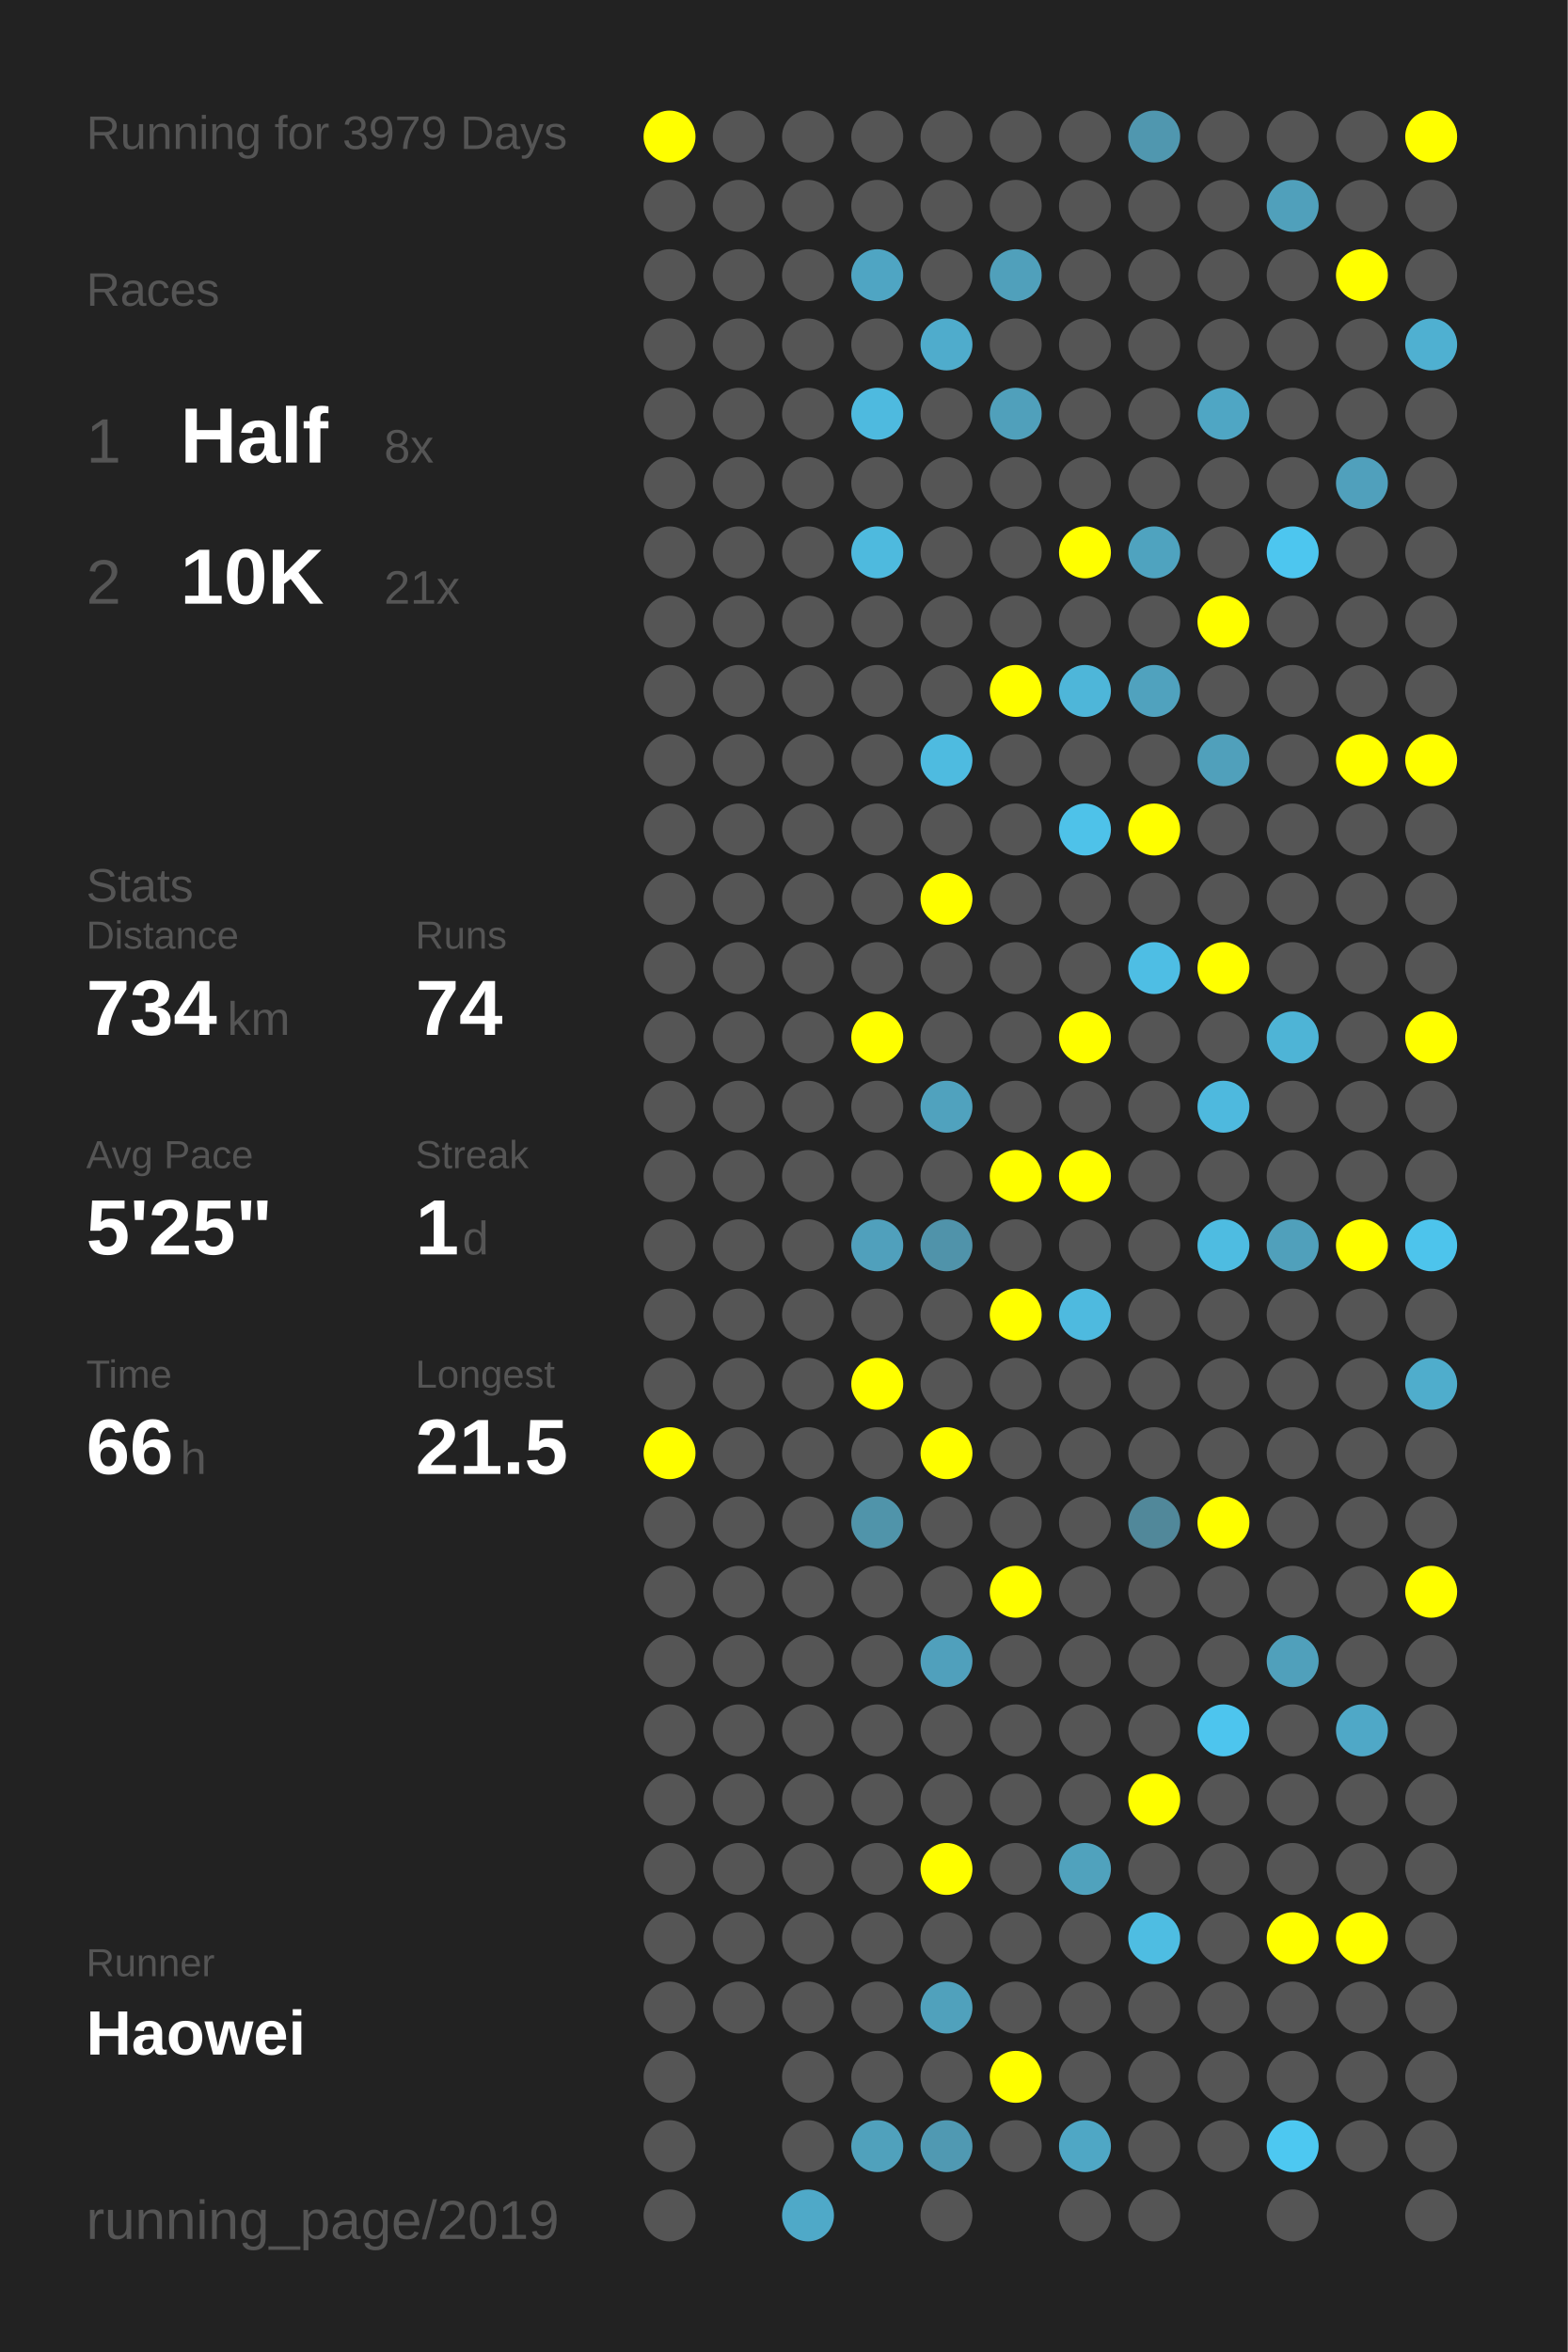
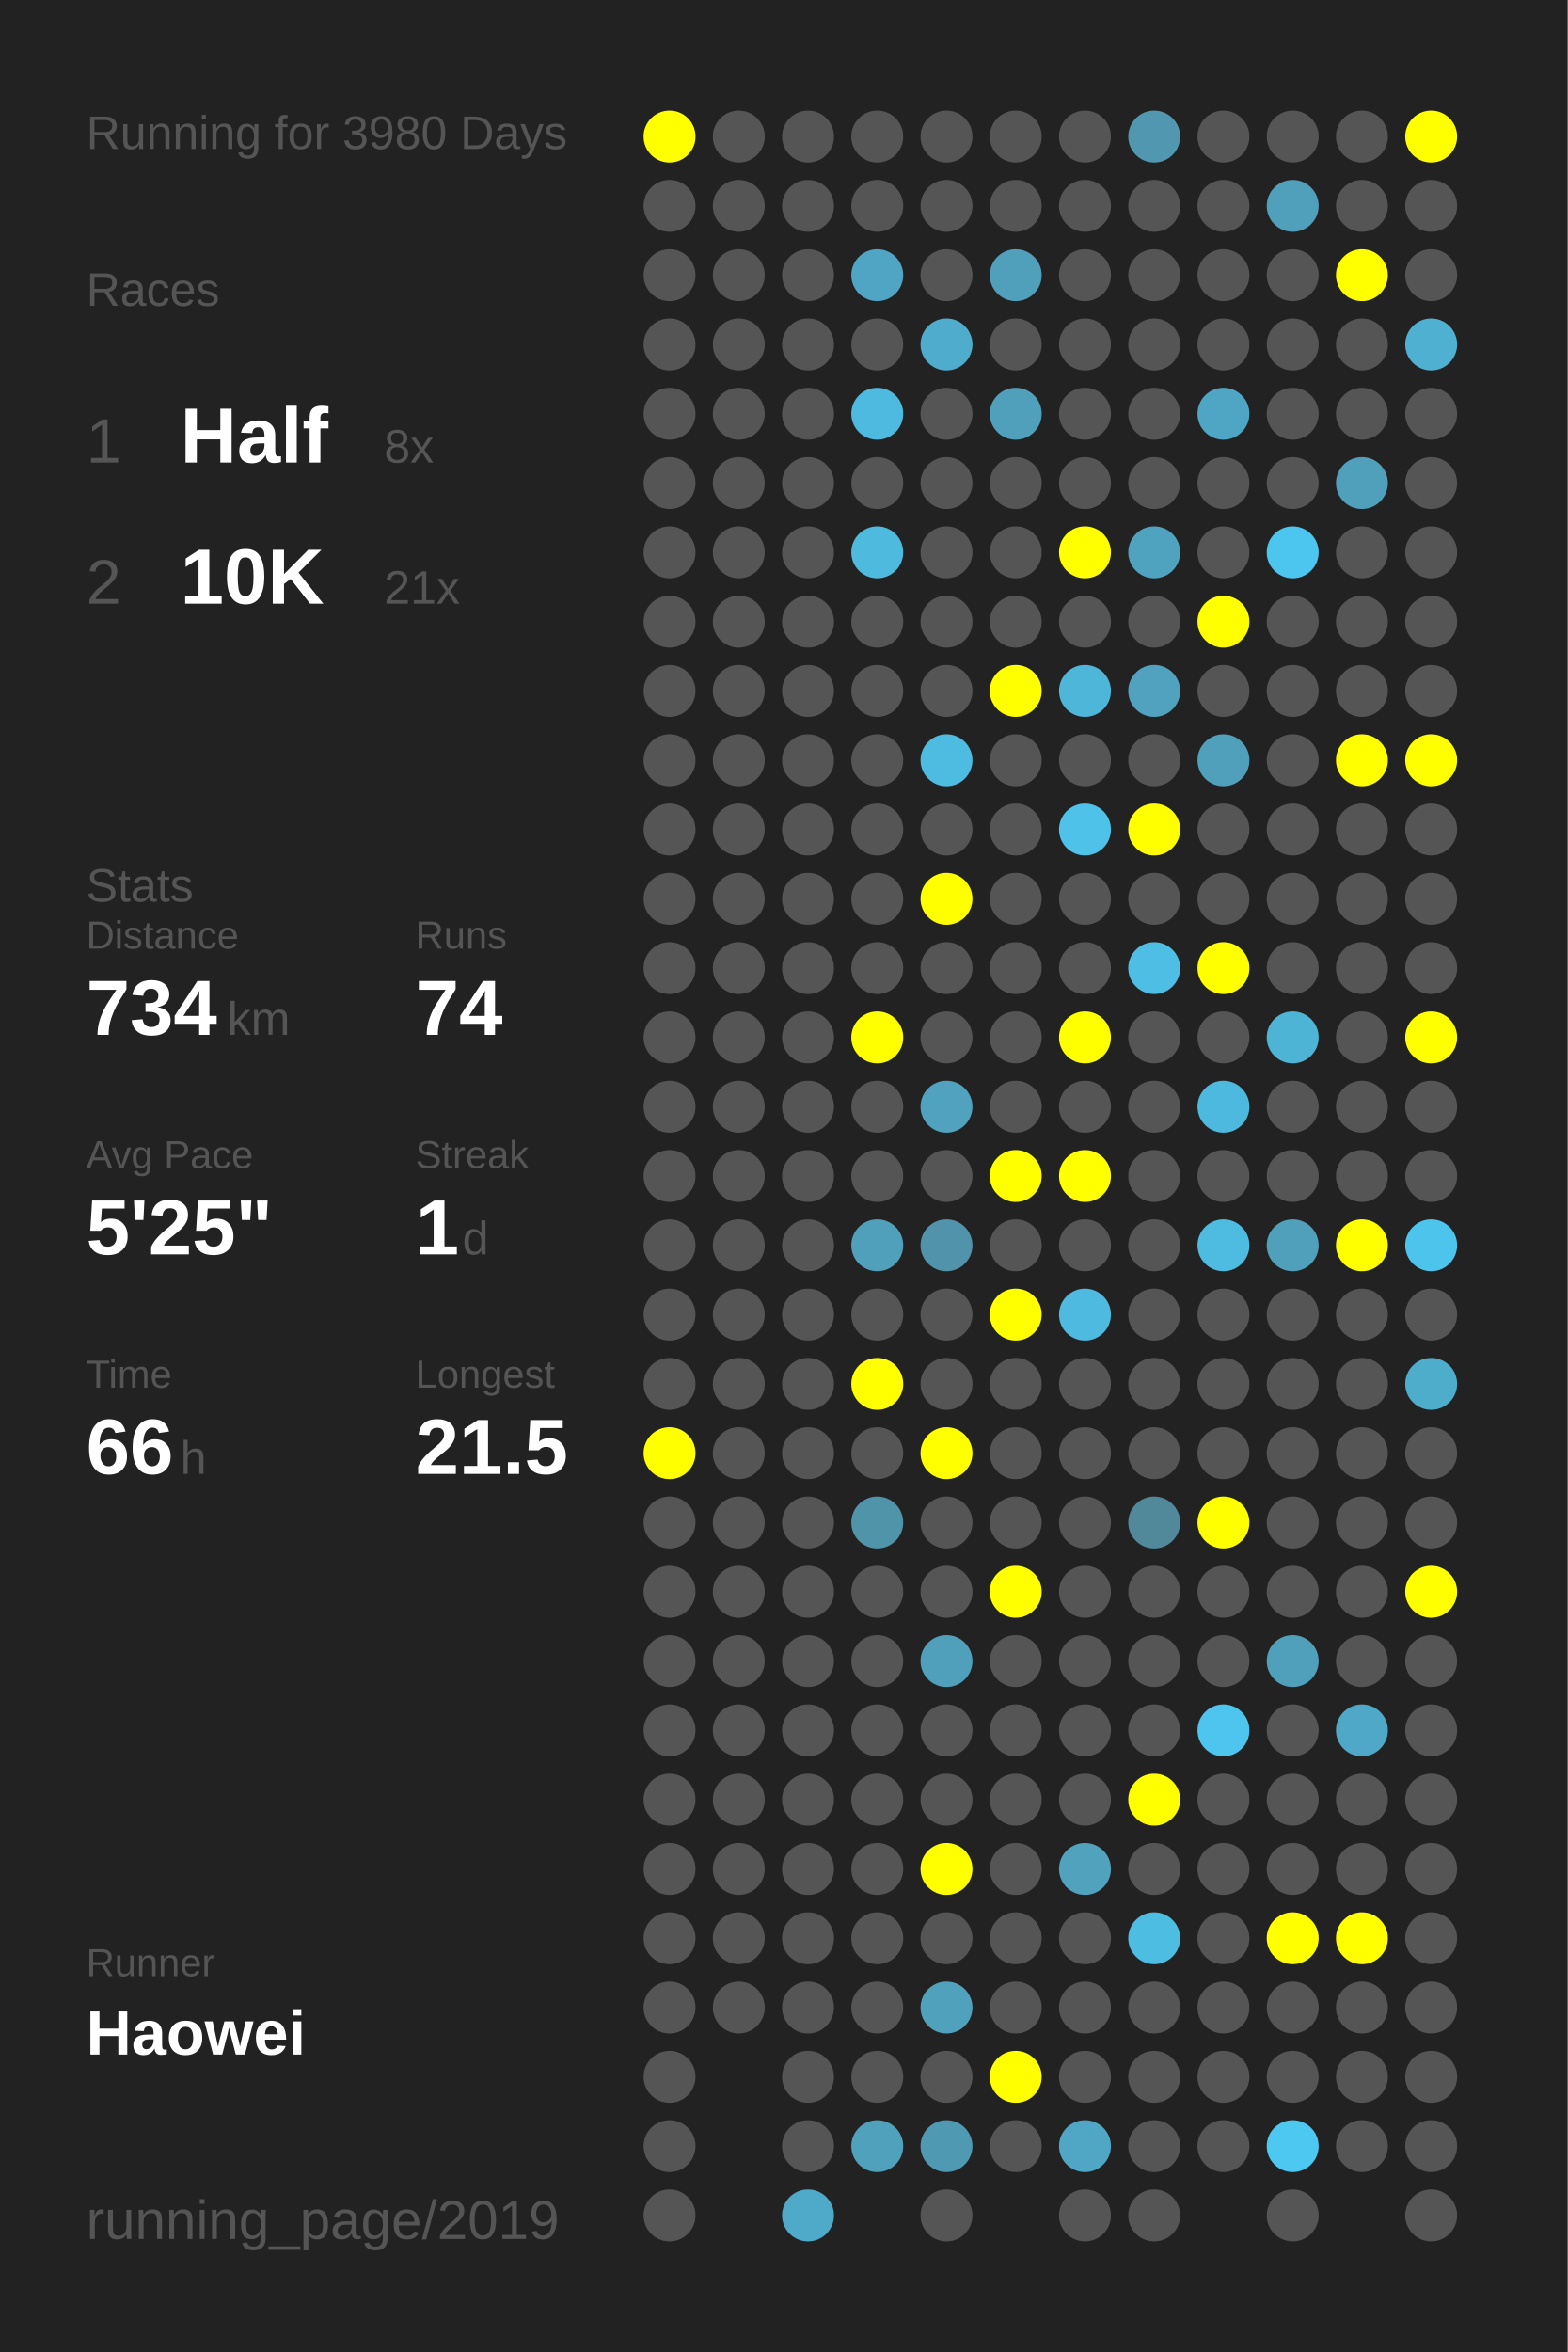
<svg xmlns="http://www.w3.org/2000/svg" baseProfile="full" height="300mm" version="1.1" viewBox="0,0,200,300" width="200mm">
  <defs />
  <rect fill="#222222" height="300" width="200" x="0" y="0" />
-   <text fill="#555555" style="font-size:6px; font-family:Arial;" x="11" y="19">Running for 3979 Days</text>
+   <text fill="#555555" style="font-size:6px; font-family:Arial;" x="11" y="19">Running for 3980 Days</text>
  <text fill="#555555" style="font-size:6px; font-family:Arial;" x="11" y="39">Races</text>
  <text fill="#555555" style="font-size:8px; font-family:Arial;" x="11" y="59">1</text>
  <text fill="#FFFFFF" style="font-size:10px; font-family:Arial; font-weight:bold;" x="23" y="59">Half</text>
  <text fill="#555555" style="font-size:6px; font-family:Arial;" x="49" y="59">8x</text>
  <text fill="#555555" style="font-size:8px; font-family:Arial;" x="11" y="77">2</text>
  <text fill="#FFFFFF" style="font-size:10px; font-family:Arial; font-weight:bold;" x="23" y="77">10K</text>
  <text fill="#555555" style="font-size:6px; font-family:Arial;" x="49" y="77">21x</text>
  <text fill="#555555" style="font-size:6px; font-family:Arial;" x="11" y="115">Stats</text>
  <text fill="#555555" style="font-size:5px; font-family:Arial;" x="11" y="121">Distance</text>
  <text fill="#FFFFFF" style="font-size:10px; font-family:Arial; font-weight:bold;" x="11" y="132">734</text>
  <text fill="#555555" style="font-size:6px; font-family:Arial;" x="29" y="132">km</text>
  <text fill="#555555" style="font-size:5px; font-family:Arial;" x="53" y="121">Runs</text>
  <text fill="#FFFFFF" style="font-size:10px; font-family:Arial; font-weight:bold;" x="53" y="132">74</text>
  <text fill="#555555" style="font-size:5px; font-family:Arial;" x="11" y="149">Avg Pace</text>
  <text fill="#FFFFFF" style="font-size:10px; font-family:Arial; font-weight:bold;" x="11" y="160">5'25"</text>
  <text fill="#555555" style="font-size:5px; font-family:Arial;" x="53" y="149">Streak</text>
  <text fill="#FFFFFF" style="font-size:10px; font-family:Arial; font-weight:bold;" x="53" y="160">1</text>
  <text fill="#555555" style="font-size:6px; font-family:Arial;" x="59" y="160">d</text>
  <text fill="#555555" style="font-size:5px; font-family:Arial;" x="11" y="177">Time</text>
  <text fill="#FFFFFF" style="font-size:10px; font-family:Arial; font-weight:bold;" x="11" y="188">66</text>
  <text fill="#555555" style="font-size:6px; font-family:Arial;" x="23" y="188">h</text>
  <text fill="#555555" style="font-size:5px; font-family:Arial;" x="53" y="177">Longest</text>
  <text fill="#FFFFFF" style="font-size:10px; font-family:Arial; font-weight:bold;" x="53" y="188">21.5</text>
  <text fill="#555555" style="font-size:5px; font-family:Arial;" x="11" y="252.065">Runner</text>
  <text fill="#FFFFFF" style="font-size:8px; font-family:Arial; font-weight:bold;" x="11" y="262.065">Haowei</text>
  <text fill="#555555" style="font-size:7px; font-family:Arial;" x="11" y="285.581">running_page/2019</text>
  <circle cx="85.417" cy="17.419" fill="#FFFF00" r="3.312" />
  <circle cx="85.417" cy="26.258" fill="#555555" r="3.312" />
  <circle cx="85.417" cy="35.097" fill="#555555" r="3.312" />
  <circle cx="85.417" cy="43.935" fill="#555555" r="3.312" />
  <circle cx="85.417" cy="52.774" fill="#555555" r="3.312" />
  <circle cx="85.417" cy="61.613" fill="#555555" r="3.312" />
  <circle cx="85.417" cy="70.452" fill="#555555" r="3.312" />
  <circle cx="85.417" cy="79.29" fill="#555555" r="3.312" />
  <circle cx="85.417" cy="88.129" fill="#555555" r="3.312" />
  <circle cx="85.417" cy="96.968" fill="#555555" r="3.312" />
  <circle cx="85.417" cy="105.806" fill="#555555" r="3.312" />
  <circle cx="85.417" cy="114.645" fill="#555555" r="3.312" />
  <circle cx="85.417" cy="123.484" fill="#555555" r="3.312" />
  <circle cx="85.417" cy="132.323" fill="#555555" r="3.312" />
  <circle cx="85.417" cy="141.161" fill="#555555" r="3.312" />
  <circle cx="85.417" cy="150" fill="#555555" r="3.312" />
  <circle cx="85.417" cy="158.839" fill="#555555" r="3.312" />
  <circle cx="85.417" cy="167.677" fill="#555555" r="3.312" />
  <circle cx="85.417" cy="176.516" fill="#555555" r="3.312" />
  <circle cx="85.417" cy="185.355" fill="#FFFF00" r="3.312" />
  <circle cx="85.417" cy="194.194" fill="#555555" r="3.312" />
  <circle cx="85.417" cy="203.032" fill="#555555" r="3.312" />
  <circle cx="85.417" cy="211.871" fill="#555555" r="3.312" />
  <circle cx="85.417" cy="220.71" fill="#555555" r="3.312" />
  <circle cx="85.417" cy="229.548" fill="#555555" r="3.312" />
  <circle cx="85.417" cy="238.387" fill="#555555" r="3.312" />
  <circle cx="85.417" cy="247.226" fill="#555555" r="3.312" />
  <circle cx="85.417" cy="256.065" fill="#555555" r="3.312" />
  <circle cx="85.417" cy="264.903" fill="#555555" r="3.312" />
  <circle cx="85.417" cy="273.742" fill="#555555" r="3.312" />
  <circle cx="85.417" cy="282.581" fill="#555555" r="3.312" />
  <circle cx="94.25" cy="17.419" fill="#555555" r="3.312" />
  <circle cx="94.25" cy="26.258" fill="#555555" r="3.312" />
  <circle cx="94.25" cy="35.097" fill="#555555" r="3.312" />
  <circle cx="94.25" cy="43.935" fill="#555555" r="3.312" />
  <circle cx="94.25" cy="52.774" fill="#555555" r="3.312" />
  <circle cx="94.25" cy="61.613" fill="#555555" r="3.312" />
  <circle cx="94.25" cy="70.452" fill="#555555" r="3.312" />
  <circle cx="94.25" cy="79.29" fill="#555555" r="3.312" />
  <circle cx="94.25" cy="88.129" fill="#555555" r="3.312" />
  <circle cx="94.25" cy="96.968" fill="#555555" r="3.312" />
  <circle cx="94.25" cy="105.806" fill="#555555" r="3.312" />
  <circle cx="94.25" cy="114.645" fill="#555555" r="3.312" />
  <circle cx="94.25" cy="123.484" fill="#555555" r="3.312" />
  <circle cx="94.25" cy="132.323" fill="#555555" r="3.312" />
  <circle cx="94.25" cy="141.161" fill="#555555" r="3.312" />
  <circle cx="94.25" cy="150" fill="#555555" r="3.312" />
  <circle cx="94.25" cy="158.839" fill="#555555" r="3.312" />
  <circle cx="94.25" cy="167.677" fill="#555555" r="3.312" />
  <circle cx="94.25" cy="176.516" fill="#555555" r="3.312" />
  <circle cx="94.25" cy="185.355" fill="#555555" r="3.312" />
  <circle cx="94.25" cy="194.194" fill="#555555" r="3.312" />
  <circle cx="94.25" cy="203.032" fill="#555555" r="3.312" />
  <circle cx="94.25" cy="211.871" fill="#555555" r="3.312" />
  <circle cx="94.25" cy="220.71" fill="#555555" r="3.312" />
  <circle cx="94.25" cy="229.548" fill="#555555" r="3.312" />
  <circle cx="94.25" cy="238.387" fill="#555555" r="3.312" />
  <circle cx="94.25" cy="247.226" fill="#555555" r="3.312" />
  <circle cx="94.25" cy="256.065" fill="#555555" r="3.312" />
  <circle cx="103.083" cy="17.419" fill="#555555" r="3.312" />
  <circle cx="103.083" cy="26.258" fill="#555555" r="3.312" />
  <circle cx="103.083" cy="35.097" fill="#555555" r="3.312" />
  <circle cx="103.083" cy="43.935" fill="#555555" r="3.312" />
  <circle cx="103.083" cy="52.774" fill="#555555" r="3.312" />
  <circle cx="103.083" cy="61.613" fill="#555555" r="3.312" />
  <circle cx="103.083" cy="70.452" fill="#555555" r="3.312" />
  <circle cx="103.083" cy="79.29" fill="#555555" r="3.312" />
  <circle cx="103.083" cy="88.129" fill="#555555" r="3.312" />
  <circle cx="103.083" cy="96.968" fill="#555555" r="3.312" />
  <circle cx="103.083" cy="105.806" fill="#555555" r="3.312" />
  <circle cx="103.083" cy="114.645" fill="#555555" r="3.312" />
  <circle cx="103.083" cy="123.484" fill="#555555" r="3.312" />
  <circle cx="103.083" cy="132.323" fill="#555555" r="3.312" />
  <circle cx="103.083" cy="141.161" fill="#555555" r="3.312" />
  <circle cx="103.083" cy="150" fill="#555555" r="3.312" />
  <circle cx="103.083" cy="158.839" fill="#555555" r="3.312" />
  <circle cx="103.083" cy="167.677" fill="#555555" r="3.312" />
  <circle cx="103.083" cy="176.516" fill="#555555" r="3.312" />
  <circle cx="103.083" cy="185.355" fill="#555555" r="3.312" />
  <circle cx="103.083" cy="194.194" fill="#555555" r="3.312" />
  <circle cx="103.083" cy="203.032" fill="#555555" r="3.312" />
  <circle cx="103.083" cy="211.871" fill="#555555" r="3.312" />
  <circle cx="103.083" cy="220.71" fill="#555555" r="3.312" />
  <circle cx="103.083" cy="229.548" fill="#555555" r="3.312" />
  <circle cx="103.083" cy="238.387" fill="#555555" r="3.312" />
  <circle cx="103.083" cy="247.226" fill="#555555" r="3.312" />
  <circle cx="103.083" cy="256.065" fill="#555555" r="3.312" />
  <circle cx="103.083" cy="264.903" fill="#555555" r="3.312" />
  <circle cx="103.083" cy="273.742" fill="#555555" r="3.312" />
  <circle cx="103.083" cy="282.581" fill="#4fa9c8" r="3.312" />
  <circle cx="111.917" cy="17.419" fill="#555555" r="3.312" />
  <circle cx="111.917" cy="26.258" fill="#555555" r="3.312" />
  <circle cx="111.917" cy="35.097" fill="#4fa5c3" r="3.312" />
  <circle cx="111.917" cy="43.935" fill="#555555" r="3.312" />
  <circle cx="111.917" cy="52.774" fill="#4ebadf" r="3.312" />
  <circle cx="111.917" cy="61.613" fill="#555555" r="3.312" />
  <circle cx="111.917" cy="70.452" fill="#4ebade" r="3.312" />
  <circle cx="111.917" cy="79.29" fill="#555555" r="3.312" />
  <circle cx="111.917" cy="88.129" fill="#555555" r="3.312" />
  <circle cx="111.917" cy="96.968" fill="#555555" r="3.312" />
  <circle cx="111.917" cy="105.806" fill="#555555" r="3.312" />
  <circle cx="111.917" cy="114.645" fill="#555555" r="3.312" />
  <circle cx="111.917" cy="123.484" fill="#555555" r="3.312" />
  <circle cx="111.917" cy="132.323" fill="#FFFF00" r="3.312" />
  <circle cx="111.917" cy="141.161" fill="#555555" r="3.312" />
  <circle cx="111.917" cy="150" fill="#555555" r="3.312" />
  <circle cx="111.917" cy="158.839" fill="#50a0bc" r="3.312" />
  <circle cx="111.917" cy="167.677" fill="#555555" r="3.312" />
  <circle cx="111.917" cy="176.516" fill="#FFFF00" r="3.312" />
  <circle cx="111.917" cy="185.355" fill="#555555" r="3.312" />
  <circle cx="111.917" cy="194.194" fill="#5094aa" r="3.312" />
  <circle cx="111.917" cy="203.032" fill="#555555" r="3.312" />
  <circle cx="111.917" cy="211.871" fill="#555555" r="3.312" />
  <circle cx="111.917" cy="220.71" fill="#555555" r="3.312" />
  <circle cx="111.917" cy="229.548" fill="#555555" r="3.312" />
  <circle cx="111.917" cy="238.387" fill="#555555" r="3.312" />
  <circle cx="111.917" cy="247.226" fill="#555555" r="3.312" />
  <circle cx="111.917" cy="256.065" fill="#555555" r="3.312" />
  <circle cx="111.917" cy="264.903" fill="#555555" r="3.312" />
  <circle cx="111.917" cy="273.742" fill="#50a1bc" r="3.312" />
  <circle cx="120.75" cy="17.419" fill="#555555" r="3.312" />
  <circle cx="120.75" cy="26.258" fill="#555555" r="3.312" />
  <circle cx="120.75" cy="35.097" fill="#555555" r="3.312" />
  <circle cx="120.75" cy="43.935" fill="#4faccc" r="3.312" />
  <circle cx="120.75" cy="52.774" fill="#555555" r="3.312" />
  <circle cx="120.75" cy="61.613" fill="#555555" r="3.312" />
  <circle cx="120.75" cy="70.452" fill="#555555" r="3.312" />
  <circle cx="120.75" cy="79.29" fill="#555555" r="3.312" />
  <circle cx="120.75" cy="88.129" fill="#555555" r="3.312" />
  <circle cx="120.75" cy="96.968" fill="#4ebbe0" r="3.312" />
  <circle cx="120.75" cy="105.806" fill="#555555" r="3.312" />
  <circle cx="120.75" cy="114.645" fill="#FFFF00" r="3.312" />
  <circle cx="120.75" cy="123.484" fill="#555555" r="3.312" />
  <circle cx="120.75" cy="132.323" fill="#555555" r="3.312" />
  <circle cx="120.75" cy="141.161" fill="#50a2be" r="3.312" />
  <circle cx="120.75" cy="150" fill="#555555" r="3.312" />
  <circle cx="120.75" cy="158.839" fill="#5093aa" r="3.312" />
  <circle cx="120.75" cy="167.677" fill="#555555" r="3.312" />
  <circle cx="120.75" cy="176.516" fill="#555555" r="3.312" />
  <circle cx="120.75" cy="185.355" fill="#FFFF00" r="3.312" />
  <circle cx="120.75" cy="194.194" fill="#555555" r="3.312" />
  <circle cx="120.75" cy="203.032" fill="#555555" r="3.312" />
  <circle cx="120.75" cy="211.871" fill="#50a0bc" r="3.312" />
  <circle cx="120.75" cy="220.71" fill="#555555" r="3.312" />
  <circle cx="120.75" cy="229.548" fill="#555555" r="3.312" />
  <circle cx="120.75" cy="238.387" fill="#FFFF00" r="3.312" />
  <circle cx="120.75" cy="247.226" fill="#555555" r="3.312" />
  <circle cx="120.75" cy="256.065" fill="#50a1bc" r="3.312" />
  <circle cx="120.75" cy="264.903" fill="#555555" r="3.312" />
  <circle cx="120.75" cy="273.742" fill="#5099b2" r="3.312" />
  <circle cx="120.75" cy="282.581" fill="#555555" r="3.312" />
  <circle cx="129.583" cy="17.419" fill="#555555" r="3.312" />
  <circle cx="129.583" cy="26.258" fill="#555555" r="3.312" />
  <circle cx="129.583" cy="35.097" fill="#50a0bb" r="3.312" />
  <circle cx="129.583" cy="43.935" fill="#555555" r="3.312" />
  <circle cx="129.583" cy="52.774" fill="#50a0bb" r="3.312" />
  <circle cx="129.583" cy="61.613" fill="#555555" r="3.312" />
  <circle cx="129.583" cy="70.452" fill="#555555" r="3.312" />
  <circle cx="129.583" cy="79.29" fill="#555555" r="3.312" />
  <circle cx="129.583" cy="88.129" fill="#FFFF00" r="3.312" />
  <circle cx="129.583" cy="96.968" fill="#555555" r="3.312" />
  <circle cx="129.583" cy="105.806" fill="#555555" r="3.312" />
  <circle cx="129.583" cy="114.645" fill="#555555" r="3.312" />
  <circle cx="129.583" cy="123.484" fill="#555555" r="3.312" />
  <circle cx="129.583" cy="132.323" fill="#555555" r="3.312" />
  <circle cx="129.583" cy="141.161" fill="#555555" r="3.312" />
  <circle cx="129.583" cy="150" fill="#FFFF00" r="3.312" />
  <circle cx="129.583" cy="158.839" fill="#555555" r="3.312" />
  <circle cx="129.583" cy="167.677" fill="#FFFF00" r="3.312" />
  <circle cx="129.583" cy="176.516" fill="#555555" r="3.312" />
  <circle cx="129.583" cy="185.355" fill="#555555" r="3.312" />
  <circle cx="129.583" cy="194.194" fill="#555555" r="3.312" />
  <circle cx="129.583" cy="203.032" fill="#FFFF00" r="3.312" />
  <circle cx="129.583" cy="211.871" fill="#555555" r="3.312" />
  <circle cx="129.583" cy="220.71" fill="#555555" r="3.312" />
  <circle cx="129.583" cy="229.548" fill="#555555" r="3.312" />
  <circle cx="129.583" cy="238.387" fill="#555555" r="3.312" />
  <circle cx="129.583" cy="247.226" fill="#555555" r="3.312" />
  <circle cx="129.583" cy="256.065" fill="#555555" r="3.312" />
  <circle cx="129.583" cy="264.903" fill="#FFFF00" r="3.312" />
  <circle cx="129.583" cy="273.742" fill="#555555" r="3.312" />
  <circle cx="138.417" cy="17.419" fill="#555555" r="3.312" />
  <circle cx="138.417" cy="26.258" fill="#555555" r="3.312" />
  <circle cx="138.417" cy="35.097" fill="#555555" r="3.312" />
  <circle cx="138.417" cy="43.935" fill="#555555" r="3.312" />
  <circle cx="138.417" cy="52.774" fill="#555555" r="3.312" />
  <circle cx="138.417" cy="61.613" fill="#555555" r="3.312" />
  <circle cx="138.417" cy="70.452" fill="#FFFF00" r="3.312" />
  <circle cx="138.417" cy="79.29" fill="#555555" r="3.312" />
  <circle cx="138.417" cy="88.129" fill="#4eb6d9" r="3.312" />
  <circle cx="138.417" cy="96.968" fill="#555555" r="3.312" />
  <circle cx="138.417" cy="105.806" fill="#4ec2e9" r="3.312" />
  <circle cx="138.417" cy="114.645" fill="#555555" r="3.312" />
  <circle cx="138.417" cy="123.484" fill="#555555" r="3.312" />
  <circle cx="138.417" cy="132.323" fill="#FFFF00" r="3.312" />
  <circle cx="138.417" cy="141.161" fill="#555555" r="3.312" />
  <circle cx="138.417" cy="150" fill="#FFFF00" r="3.312" />
  <circle cx="138.417" cy="158.839" fill="#555555" r="3.312" />
  <circle cx="138.417" cy="167.677" fill="#4ebadf" r="3.312" />
  <circle cx="138.417" cy="176.516" fill="#555555" r="3.312" />
  <circle cx="138.417" cy="185.355" fill="#555555" r="3.312" />
  <circle cx="138.417" cy="194.194" fill="#555555" r="3.312" />
  <circle cx="138.417" cy="203.032" fill="#555555" r="3.312" />
  <circle cx="138.417" cy="211.871" fill="#555555" r="3.312" />
  <circle cx="138.417" cy="220.71" fill="#555555" r="3.312" />
  <circle cx="138.417" cy="229.548" fill="#555555" r="3.312" />
  <circle cx="138.417" cy="238.387" fill="#50a2bd" r="3.312" />
  <circle cx="138.417" cy="247.226" fill="#555555" r="3.312" />
  <circle cx="138.417" cy="256.065" fill="#555555" r="3.312" />
  <circle cx="138.417" cy="264.903" fill="#555555" r="3.312" />
  <circle cx="138.417" cy="273.742" fill="#4fa7c5" r="3.312" />
  <circle cx="138.417" cy="282.581" fill="#555555" r="3.312" />
  <circle cx="147.25" cy="17.419" fill="#5097af" r="3.312" />
  <circle cx="147.25" cy="26.258" fill="#555555" r="3.312" />
  <circle cx="147.25" cy="35.097" fill="#555555" r="3.312" />
  <circle cx="147.25" cy="43.935" fill="#555555" r="3.312" />
  <circle cx="147.25" cy="52.774" fill="#555555" r="3.312" />
  <circle cx="147.25" cy="61.613" fill="#555555" r="3.312" />
  <circle cx="147.25" cy="70.452" fill="#4fa3bf" r="3.312" />
  <circle cx="147.25" cy="79.29" fill="#555555" r="3.312" />
  <circle cx="147.25" cy="88.129" fill="#50a2be" r="3.312" />
  <circle cx="147.25" cy="96.968" fill="#555555" r="3.312" />
  <circle cx="147.25" cy="105.806" fill="#FFFF00" r="3.312" />
  <circle cx="147.25" cy="114.645" fill="#555555" r="3.312" />
  <circle cx="147.25" cy="123.484" fill="#4ebee4" r="3.312" />
  <circle cx="147.25" cy="132.323" fill="#555555" r="3.312" />
  <circle cx="147.25" cy="141.161" fill="#555555" r="3.312" />
  <circle cx="147.25" cy="150" fill="#555555" r="3.312" />
  <circle cx="147.25" cy="158.839" fill="#555555" r="3.312" />
  <circle cx="147.25" cy="167.677" fill="#555555" r="3.312" />
  <circle cx="147.25" cy="176.516" fill="#555555" r="3.312" />
  <circle cx="147.25" cy="185.355" fill="#555555" r="3.312" />
  <circle cx="147.25" cy="194.194" fill="#51889a" r="3.312" />
  <circle cx="147.25" cy="203.032" fill="#555555" r="3.312" />
  <circle cx="147.25" cy="211.871" fill="#555555" r="3.312" />
  <circle cx="147.25" cy="220.71" fill="#555555" r="3.312" />
  <circle cx="147.25" cy="229.548" fill="#FFFF00" r="3.312" />
  <circle cx="147.25" cy="238.387" fill="#555555" r="3.312" />
  <circle cx="147.25" cy="247.226" fill="#4ebde2" r="3.312" />
  <circle cx="147.25" cy="256.065" fill="#555555" r="3.312" />
  <circle cx="147.25" cy="264.903" fill="#555555" r="3.312" />
  <circle cx="147.25" cy="273.742" fill="#555555" r="3.312" />
  <circle cx="147.25" cy="282.581" fill="#555555" r="3.312" />
  <circle cx="156.083" cy="17.419" fill="#555555" r="3.312" />
  <circle cx="156.083" cy="26.258" fill="#555555" r="3.312" />
  <circle cx="156.083" cy="35.097" fill="#555555" r="3.312" />
  <circle cx="156.083" cy="43.935" fill="#555555" r="3.312" />
  <circle cx="156.083" cy="52.774" fill="#4fa6c4" r="3.312" />
  <circle cx="156.083" cy="61.613" fill="#555555" r="3.312" />
  <circle cx="156.083" cy="70.452" fill="#555555" r="3.312" />
  <circle cx="156.083" cy="79.29" fill="#FFFF00" r="3.312" />
  <circle cx="156.083" cy="88.129" fill="#555555" r="3.312" />
  <circle cx="156.083" cy="96.968" fill="#50a0bb" r="3.312" />
  <circle cx="156.083" cy="105.806" fill="#555555" r="3.312" />
  <circle cx="156.083" cy="114.645" fill="#555555" r="3.312" />
  <circle cx="156.083" cy="123.484" fill="#FFFF00" r="3.312" />
  <circle cx="156.083" cy="132.323" fill="#555555" r="3.312" />
  <circle cx="156.083" cy="141.161" fill="#4eb9de" r="3.312" />
  <circle cx="156.083" cy="150" fill="#555555" r="3.312" />
  <circle cx="156.083" cy="158.839" fill="#4ebce1" r="3.312" />
  <circle cx="156.083" cy="167.677" fill="#555555" r="3.312" />
  <circle cx="156.083" cy="176.516" fill="#555555" r="3.312" />
  <circle cx="156.083" cy="185.355" fill="#555555" r="3.312" />
  <circle cx="156.083" cy="194.194" fill="#FFFF00" r="3.312" />
  <circle cx="156.083" cy="203.032" fill="#555555" r="3.312" />
  <circle cx="156.083" cy="211.871" fill="#555555" r="3.312" />
  <circle cx="156.083" cy="220.71" fill="#4dc5ee" r="3.312" />
  <circle cx="156.083" cy="229.548" fill="#555555" r="3.312" />
  <circle cx="156.083" cy="238.387" fill="#555555" r="3.312" />
  <circle cx="156.083" cy="247.226" fill="#555555" r="3.312" />
  <circle cx="156.083" cy="256.065" fill="#555555" r="3.312" />
  <circle cx="156.083" cy="264.903" fill="#555555" r="3.312" />
  <circle cx="156.083" cy="273.742" fill="#555555" r="3.312" />
  <circle cx="164.917" cy="17.419" fill="#555555" r="3.312" />
  <circle cx="164.917" cy="26.258" fill="#50a0bb" r="3.312" />
  <circle cx="164.917" cy="35.097" fill="#555555" r="3.312" />
  <circle cx="164.917" cy="43.935" fill="#555555" r="3.312" />
  <circle cx="164.917" cy="52.774" fill="#555555" r="3.312" />
  <circle cx="164.917" cy="61.613" fill="#555555" r="3.312" />
  <circle cx="164.917" cy="70.452" fill="#4dc6ef" r="3.312" />
  <circle cx="164.917" cy="79.29" fill="#555555" r="3.312" />
  <circle cx="164.917" cy="88.129" fill="#555555" r="3.312" />
  <circle cx="164.917" cy="96.968" fill="#555555" r="3.312" />
  <circle cx="164.917" cy="105.806" fill="#555555" r="3.312" />
  <circle cx="164.917" cy="114.645" fill="#555555" r="3.312" />
  <circle cx="164.917" cy="123.484" fill="#555555" r="3.312" />
  <circle cx="164.917" cy="132.323" fill="#4eb4d6" r="3.312" />
  <circle cx="164.917" cy="141.161" fill="#555555" r="3.312" />
  <circle cx="164.917" cy="150" fill="#555555" r="3.312" />
  <circle cx="164.917" cy="158.839" fill="#50a0bb" r="3.312" />
  <circle cx="164.917" cy="167.677" fill="#555555" r="3.312" />
  <circle cx="164.917" cy="176.516" fill="#555555" r="3.312" />
  <circle cx="164.917" cy="185.355" fill="#555555" r="3.312" />
  <circle cx="164.917" cy="194.194" fill="#555555" r="3.312" />
  <circle cx="164.917" cy="203.032" fill="#555555" r="3.312" />
  <circle cx="164.917" cy="211.871" fill="#50a0bb" r="3.312" />
  <circle cx="164.917" cy="220.71" fill="#555555" r="3.312" />
  <circle cx="164.917" cy="229.548" fill="#555555" r="3.312" />
  <circle cx="164.917" cy="238.387" fill="#555555" r="3.312" />
  <circle cx="164.917" cy="247.226" fill="#FFFF00" r="3.312" />
  <circle cx="164.917" cy="256.065" fill="#555555" r="3.312" />
  <circle cx="164.917" cy="264.903" fill="#555555" r="3.312" />
  <circle cx="164.917" cy="273.742" fill="#4dc8f1" r="3.312" />
  <circle cx="164.917" cy="282.581" fill="#555555" r="3.312" />
  <circle cx="173.75" cy="17.419" fill="#555555" r="3.312" />
  <circle cx="173.75" cy="26.258" fill="#555555" r="3.312" />
  <circle cx="173.75" cy="35.097" fill="#FFFF00" r="3.312" />
  <circle cx="173.75" cy="43.935" fill="#555555" r="3.312" />
  <circle cx="173.75" cy="52.774" fill="#555555" r="3.312" />
  <circle cx="173.75" cy="61.613" fill="#50a0bc" r="3.312" />
  <circle cx="173.75" cy="70.452" fill="#555555" r="3.312" />
  <circle cx="173.75" cy="79.29" fill="#555555" r="3.312" />
  <circle cx="173.75" cy="88.129" fill="#555555" r="3.312" />
  <circle cx="173.75" cy="96.968" fill="#FFFF00" r="3.312" />
  <circle cx="173.75" cy="105.806" fill="#555555" r="3.312" />
  <circle cx="173.75" cy="114.645" fill="#555555" r="3.312" />
  <circle cx="173.75" cy="123.484" fill="#555555" r="3.312" />
  <circle cx="173.75" cy="132.323" fill="#555555" r="3.312" />
  <circle cx="173.75" cy="141.161" fill="#555555" r="3.312" />
  <circle cx="173.75" cy="150" fill="#555555" r="3.312" />
  <circle cx="173.75" cy="158.839" fill="#FFFF00" r="3.312" />
  <circle cx="173.75" cy="167.677" fill="#555555" r="3.312" />
  <circle cx="173.75" cy="176.516" fill="#555555" r="3.312" />
  <circle cx="173.75" cy="185.355" fill="#555555" r="3.312" />
  <circle cx="173.75" cy="194.194" fill="#555555" r="3.312" />
  <circle cx="173.75" cy="203.032" fill="#555555" r="3.312" />
  <circle cx="173.75" cy="211.871" fill="#555555" r="3.312" />
  <circle cx="173.75" cy="220.71" fill="#4fa8c7" r="3.312" />
  <circle cx="173.75" cy="229.548" fill="#555555" r="3.312" />
  <circle cx="173.75" cy="238.387" fill="#555555" r="3.312" />
  <circle cx="173.75" cy="247.226" fill="#FFFF00" r="3.312" />
  <circle cx="173.75" cy="256.065" fill="#555555" r="3.312" />
  <circle cx="173.75" cy="264.903" fill="#555555" r="3.312" />
  <circle cx="173.75" cy="273.742" fill="#555555" r="3.312" />
  <circle cx="182.583" cy="17.419" fill="#FFFF00" r="3.312" />
  <circle cx="182.583" cy="26.258" fill="#555555" r="3.312" />
  <circle cx="182.583" cy="35.097" fill="#555555" r="3.312" />
  <circle cx="182.583" cy="43.935" fill="#4fb0d1" r="3.312" />
  <circle cx="182.583" cy="52.774" fill="#555555" r="3.312" />
  <circle cx="182.583" cy="61.613" fill="#555555" r="3.312" />
  <circle cx="182.583" cy="70.452" fill="#555555" r="3.312" />
  <circle cx="182.583" cy="79.29" fill="#555555" r="3.312" />
  <circle cx="182.583" cy="88.129" fill="#555555" r="3.312" />
  <circle cx="182.583" cy="96.968" fill="#FFFF00" r="3.312" />
  <circle cx="182.583" cy="105.806" fill="#555555" r="3.312" />
  <circle cx="182.583" cy="114.645" fill="#555555" r="3.312" />
  <circle cx="182.583" cy="123.484" fill="#555555" r="3.312" />
  <circle cx="182.583" cy="132.323" fill="#FFFF00" r="3.312" />
  <circle cx="182.583" cy="141.161" fill="#555555" r="3.312" />
  <circle cx="182.583" cy="150" fill="#555555" r="3.312" />
  <circle cx="182.583" cy="158.839" fill="#4dc4ec" r="3.312" />
  <circle cx="182.583" cy="167.677" fill="#555555" r="3.312" />
  <circle cx="182.583" cy="176.516" fill="#4fadcc" r="3.312" />
  <circle cx="182.583" cy="185.355" fill="#555555" r="3.312" />
  <circle cx="182.583" cy="194.194" fill="#555555" r="3.312" />
  <circle cx="182.583" cy="203.032" fill="#FFFF00" r="3.312" />
  <circle cx="182.583" cy="211.871" fill="#555555" r="3.312" />
  <circle cx="182.583" cy="220.71" fill="#555555" r="3.312" />
  <circle cx="182.583" cy="229.548" fill="#555555" r="3.312" />
  <circle cx="182.583" cy="238.387" fill="#555555" r="3.312" />
  <circle cx="182.583" cy="247.226" fill="#555555" r="3.312" />
  <circle cx="182.583" cy="256.065" fill="#555555" r="3.312" />
  <circle cx="182.583" cy="264.903" fill="#555555" r="3.312" />
  <circle cx="182.583" cy="273.742" fill="#555555" r="3.312" />
  <circle cx="182.583" cy="282.581" fill="#555555" r="3.312" />
</svg>
